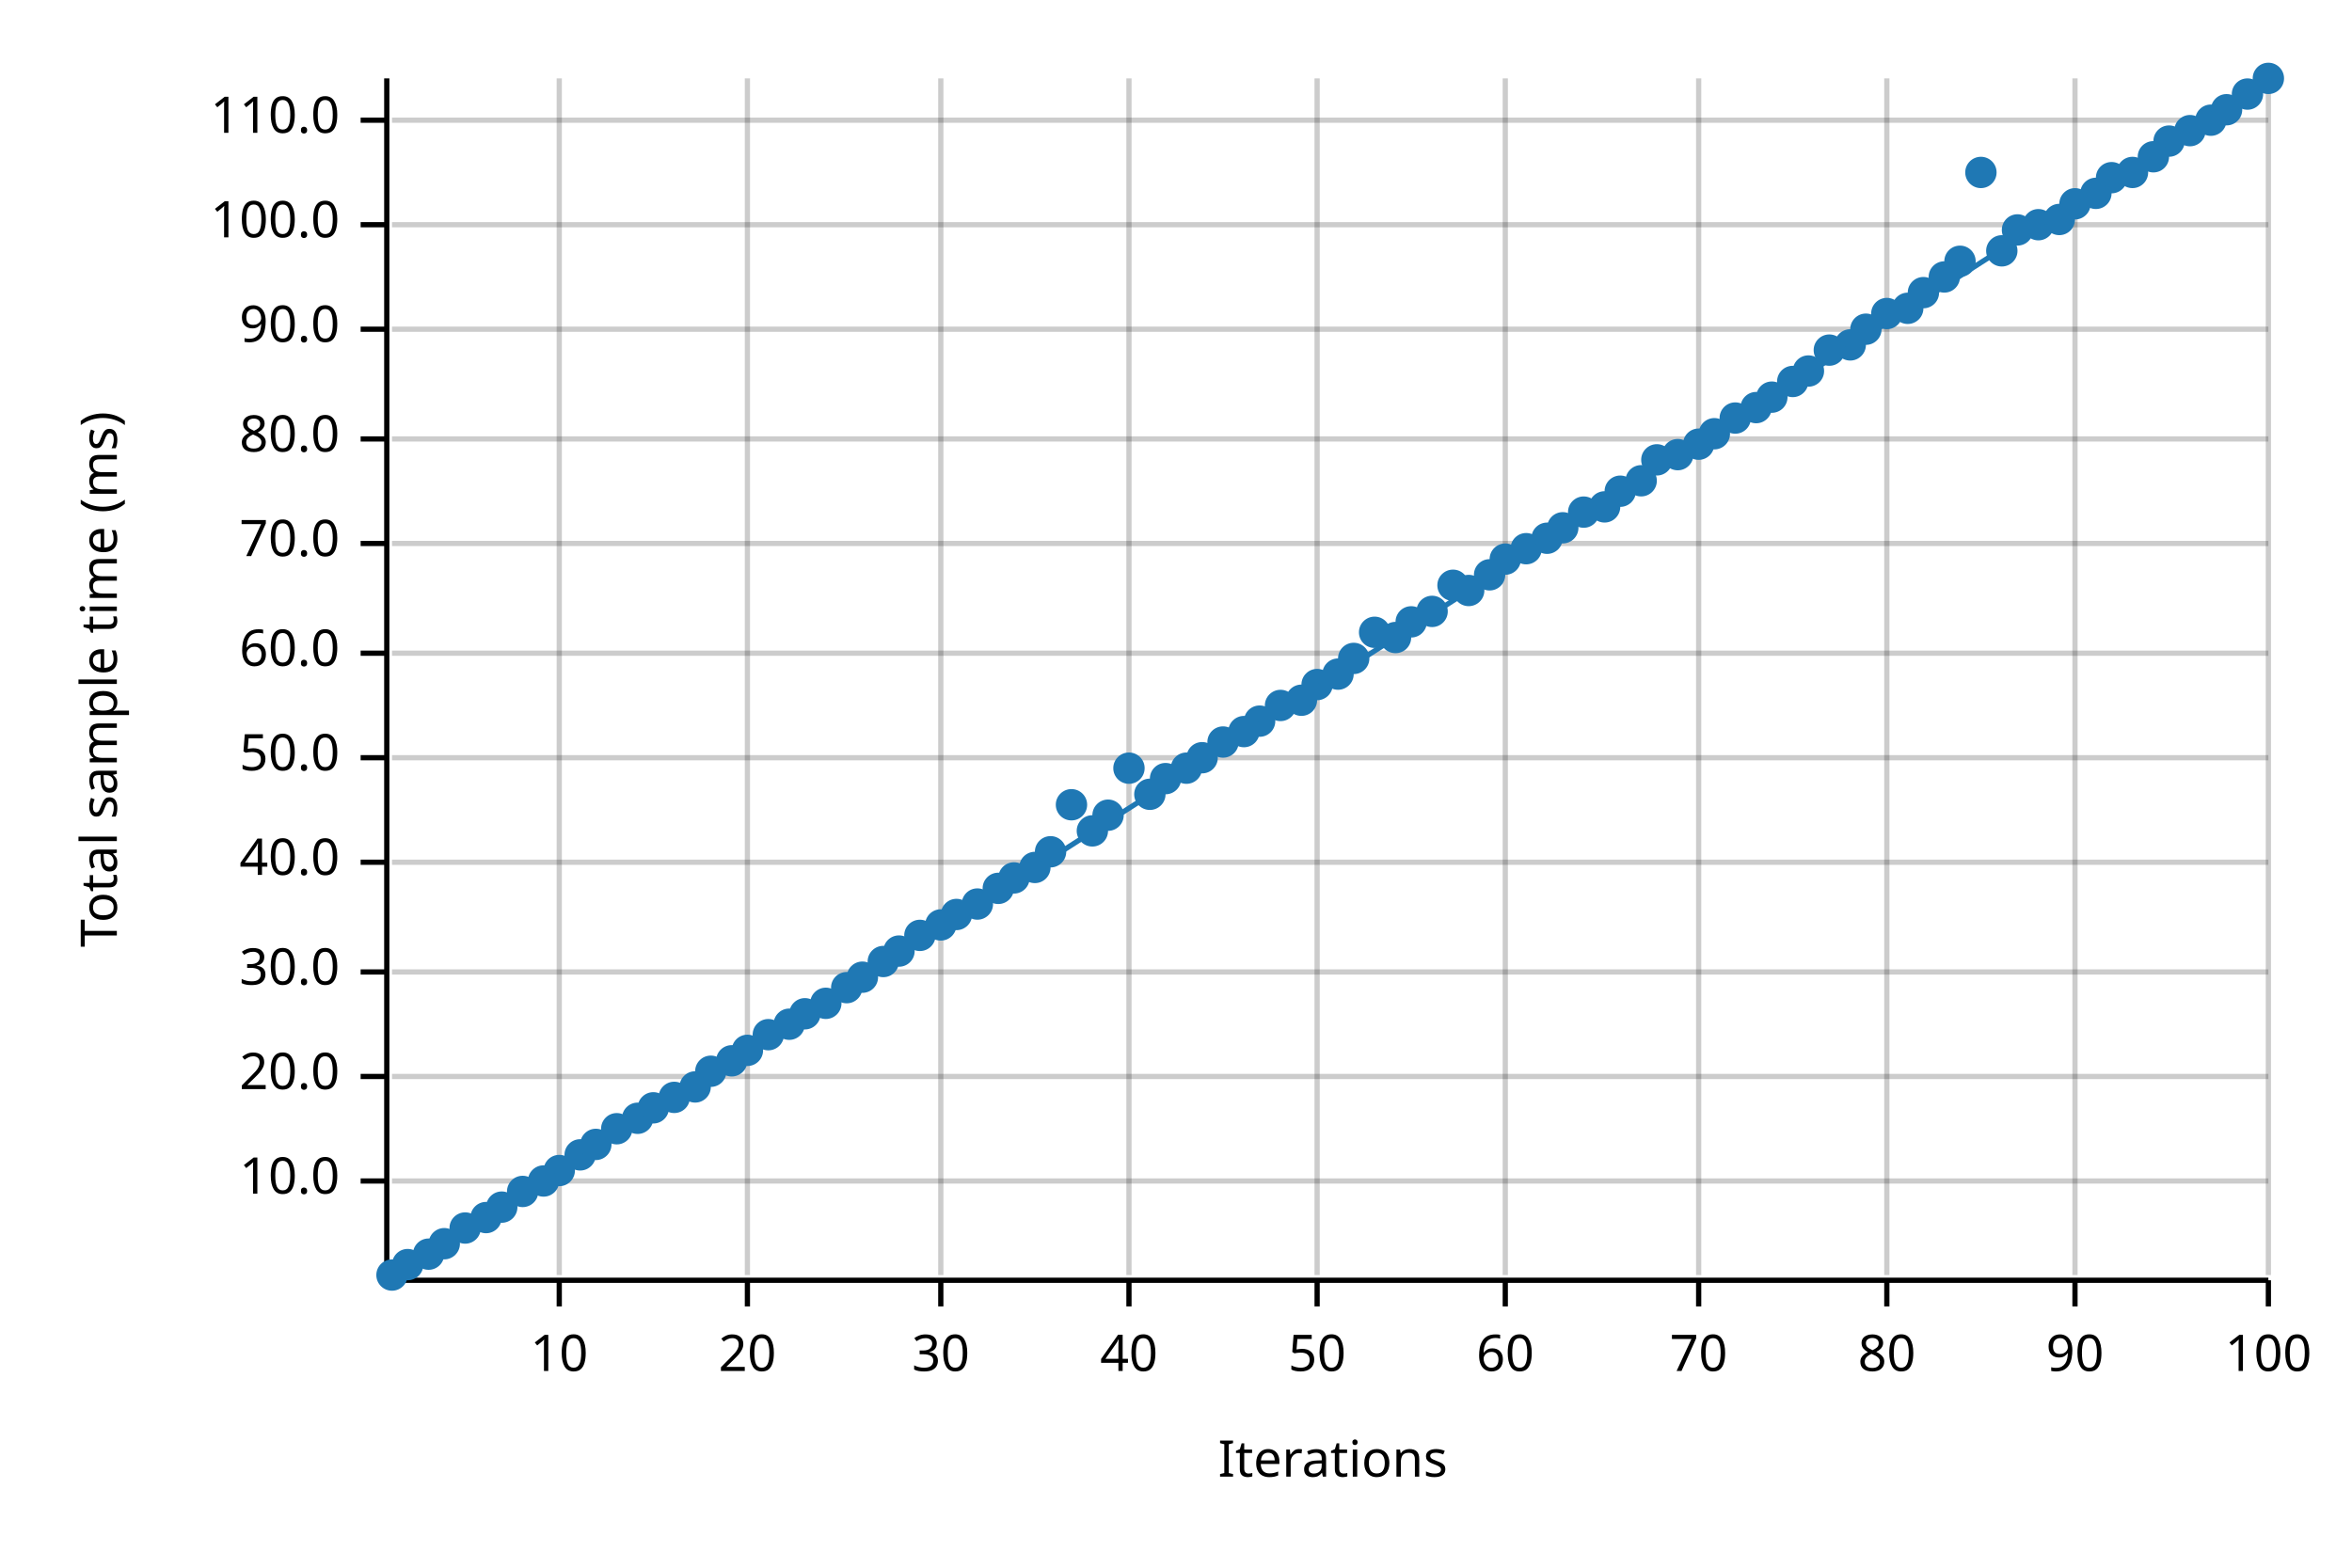
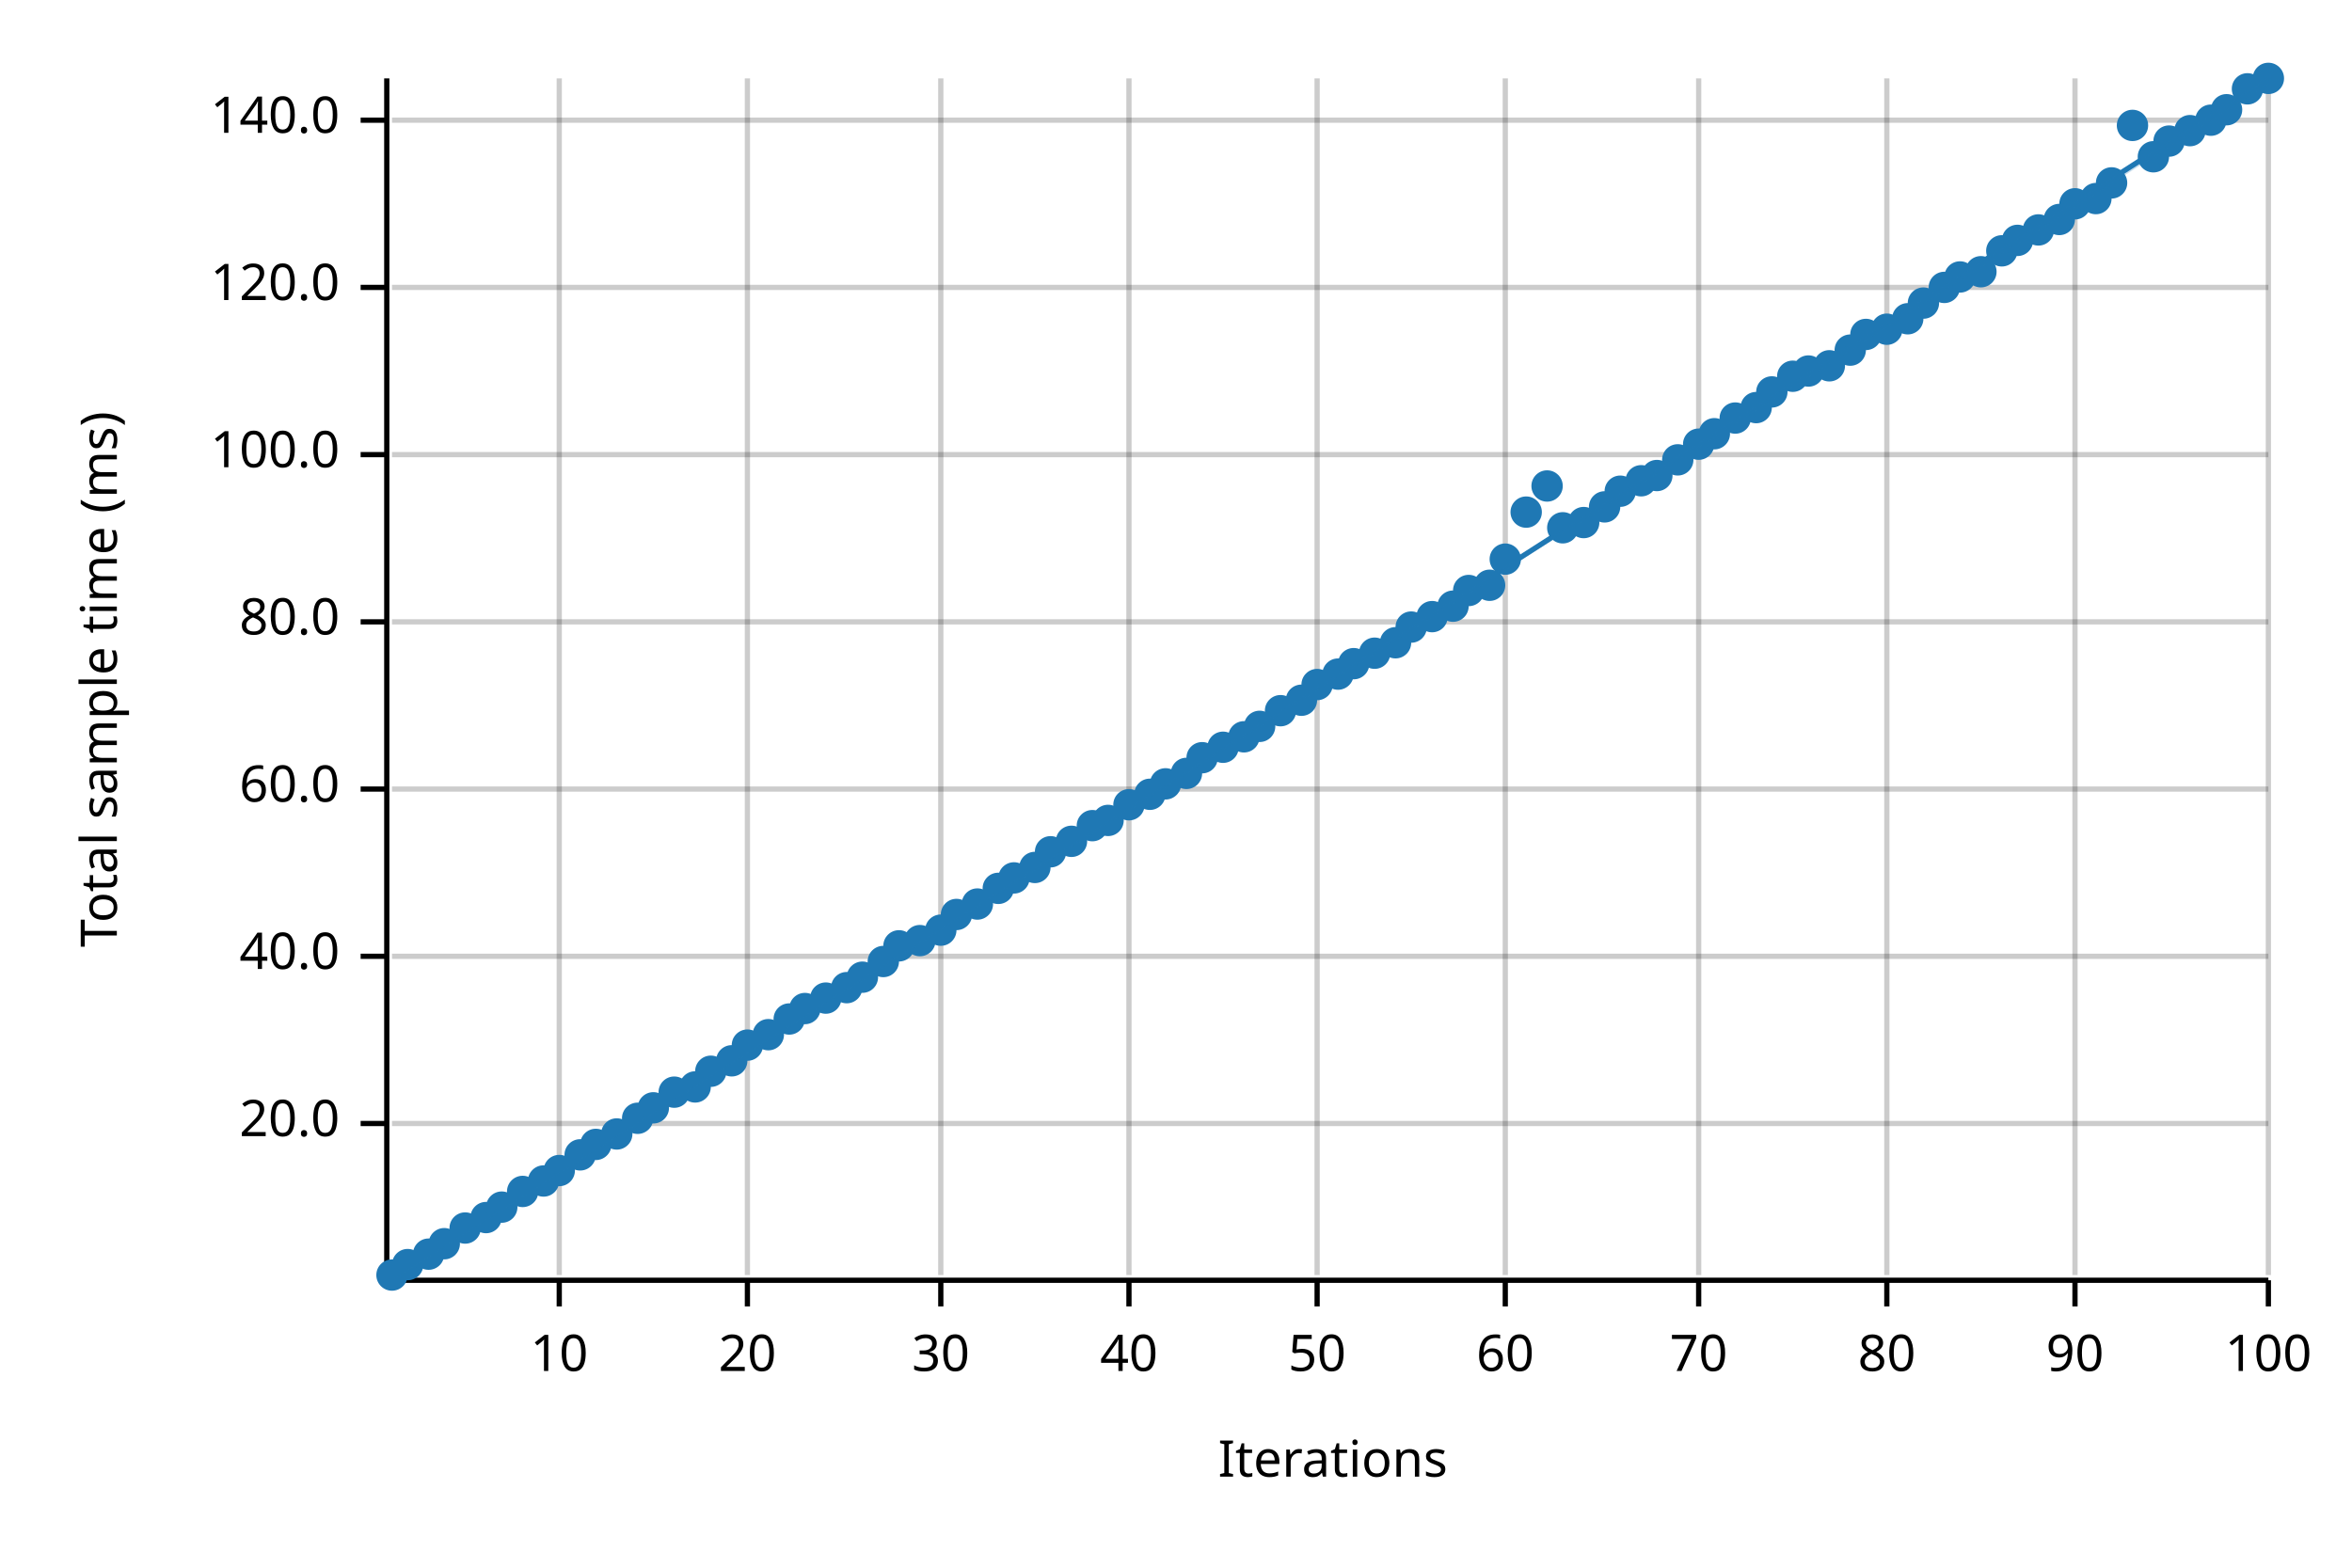
<svg xmlns="http://www.w3.org/2000/svg" width="450" height="300" viewBox="0 0 450 300">
  <text x="15" y="130" dy="0.76em" text-anchor="middle" font-family="sans-serif" font-size="9.677" opacity="1" fill="#000000" transform="rotate(270, 15, 130)">
Total sample time (ms)
</text>
  <text x="255" y="285" dy="-0.5ex" text-anchor="middle" font-family="sans-serif" font-size="9.677" opacity="1" fill="#000000">
Iterations
</text>
  <line opacity="0.2" stroke="#000000" stroke-width="1" x1="107" y1="244" x2="107" y2="15" />
  <line opacity="0.2" stroke="#000000" stroke-width="1" x1="143" y1="244" x2="143" y2="15" />
  <line opacity="0.2" stroke="#000000" stroke-width="1" x1="180" y1="244" x2="180" y2="15" />
  <line opacity="0.2" stroke="#000000" stroke-width="1" x1="216" y1="244" x2="216" y2="15" />
  <line opacity="0.2" stroke="#000000" stroke-width="1" x1="252" y1="244" x2="252" y2="15" />
  <line opacity="0.2" stroke="#000000" stroke-width="1" x1="288" y1="244" x2="288" y2="15" />
  <line opacity="0.2" stroke="#000000" stroke-width="1" x1="325" y1="244" x2="325" y2="15" />
  <line opacity="0.2" stroke="#000000" stroke-width="1" x1="361" y1="244" x2="361" y2="15" />
  <line opacity="0.2" stroke="#000000" stroke-width="1" x1="397" y1="244" x2="397" y2="15" />
  <line opacity="0.2" stroke="#000000" stroke-width="1" x1="434" y1="244" x2="434" y2="15" />
-   <line opacity="0.2" stroke="#000000" stroke-width="1" x1="75" y1="226" x2="434" y2="226" />
-   <line opacity="0.2" stroke="#000000" stroke-width="1" x1="75" y1="206" x2="434" y2="206" />
-   <line opacity="0.2" stroke="#000000" stroke-width="1" x1="75" y1="186" x2="434" y2="186" />
-   <line opacity="0.2" stroke="#000000" stroke-width="1" x1="75" y1="165" x2="434" y2="165" />
-   <line opacity="0.2" stroke="#000000" stroke-width="1" x1="75" y1="145" x2="434" y2="145" />
-   <line opacity="0.2" stroke="#000000" stroke-width="1" x1="75" y1="125" x2="434" y2="125" />
-   <line opacity="0.2" stroke="#000000" stroke-width="1" x1="75" y1="104" x2="434" y2="104" />
-   <line opacity="0.2" stroke="#000000" stroke-width="1" x1="75" y1="84" x2="434" y2="84" />
-   <line opacity="0.2" stroke="#000000" stroke-width="1" x1="75" y1="63" x2="434" y2="63" />
-   <line opacity="0.2" stroke="#000000" stroke-width="1" x1="75" y1="43" x2="434" y2="43" />
+   <line opacity="0.2" stroke="#000000" stroke-width="1" x1="75" y1="215" x2="434" y2="215" />
+   <line opacity="0.2" stroke="#000000" stroke-width="1" x1="75" y1="183" x2="434" y2="183" />
+   <line opacity="0.2" stroke="#000000" stroke-width="1" x1="75" y1="151" x2="434" y2="151" />
+   <line opacity="0.2" stroke="#000000" stroke-width="1" x1="75" y1="119" x2="434" y2="119" />
+   <line opacity="0.2" stroke="#000000" stroke-width="1" x1="75" y1="87" x2="434" y2="87" />
+   <line opacity="0.2" stroke="#000000" stroke-width="1" x1="75" y1="55" x2="434" y2="55" />
  <line opacity="0.2" stroke="#000000" stroke-width="1" x1="75" y1="23" x2="434" y2="23" />
  <polyline fill="none" opacity="1" stroke="#000000" stroke-width="1" points="74,15 74,244 " />
-   <text x="65" y="226" dy="0.5ex" text-anchor="end" font-family="sans-serif" font-size="9.677" opacity="1" fill="#000000">
- 10.0
- </text>
-   <polyline fill="none" opacity="1" stroke="#000000" stroke-width="1" points="69,226 74,226 " />
-   <text x="65" y="206" dy="0.5ex" text-anchor="end" font-family="sans-serif" font-size="9.677" opacity="1" fill="#000000">
+   <text x="65" y="215" dy="0.5ex" text-anchor="end" font-family="sans-serif" font-size="9.677" opacity="1" fill="#000000">
20.0
</text>
-   <polyline fill="none" opacity="1" stroke="#000000" stroke-width="1" points="69,206 74,206 " />
-   <text x="65" y="186" dy="0.5ex" text-anchor="end" font-family="sans-serif" font-size="9.677" opacity="1" fill="#000000">
- 30.0
- </text>
-   <polyline fill="none" opacity="1" stroke="#000000" stroke-width="1" points="69,186 74,186 " />
-   <text x="65" y="165" dy="0.5ex" text-anchor="end" font-family="sans-serif" font-size="9.677" opacity="1" fill="#000000">
+   <polyline fill="none" opacity="1" stroke="#000000" stroke-width="1" points="69,215 74,215 " />
+   <text x="65" y="183" dy="0.5ex" text-anchor="end" font-family="sans-serif" font-size="9.677" opacity="1" fill="#000000">
40.0
</text>
-   <polyline fill="none" opacity="1" stroke="#000000" stroke-width="1" points="69,165 74,165 " />
-   <text x="65" y="145" dy="0.5ex" text-anchor="end" font-family="sans-serif" font-size="9.677" opacity="1" fill="#000000">
- 50.0
- </text>
-   <polyline fill="none" opacity="1" stroke="#000000" stroke-width="1" points="69,145 74,145 " />
-   <text x="65" y="125" dy="0.5ex" text-anchor="end" font-family="sans-serif" font-size="9.677" opacity="1" fill="#000000">
+   <polyline fill="none" opacity="1" stroke="#000000" stroke-width="1" points="69,183 74,183 " />
+   <text x="65" y="151" dy="0.5ex" text-anchor="end" font-family="sans-serif" font-size="9.677" opacity="1" fill="#000000">
60.0
</text>
-   <polyline fill="none" opacity="1" stroke="#000000" stroke-width="1" points="69,125 74,125 " />
-   <text x="65" y="104" dy="0.5ex" text-anchor="end" font-family="sans-serif" font-size="9.677" opacity="1" fill="#000000">
- 70.0
- </text>
-   <polyline fill="none" opacity="1" stroke="#000000" stroke-width="1" points="69,104 74,104 " />
-   <text x="65" y="84" dy="0.5ex" text-anchor="end" font-family="sans-serif" font-size="9.677" opacity="1" fill="#000000">
+   <polyline fill="none" opacity="1" stroke="#000000" stroke-width="1" points="69,151 74,151 " />
+   <text x="65" y="119" dy="0.5ex" text-anchor="end" font-family="sans-serif" font-size="9.677" opacity="1" fill="#000000">
80.0
</text>
-   <polyline fill="none" opacity="1" stroke="#000000" stroke-width="1" points="69,84 74,84 " />
-   <text x="65" y="63" dy="0.5ex" text-anchor="end" font-family="sans-serif" font-size="9.677" opacity="1" fill="#000000">
- 90.0
- </text>
-   <polyline fill="none" opacity="1" stroke="#000000" stroke-width="1" points="69,63 74,63 " />
-   <text x="65" y="43" dy="0.5ex" text-anchor="end" font-family="sans-serif" font-size="9.677" opacity="1" fill="#000000">
+   <polyline fill="none" opacity="1" stroke="#000000" stroke-width="1" points="69,119 74,119 " />
+   <text x="65" y="87" dy="0.5ex" text-anchor="end" font-family="sans-serif" font-size="9.677" opacity="1" fill="#000000">
100.0
</text>
-   <polyline fill="none" opacity="1" stroke="#000000" stroke-width="1" points="69,43 74,43 " />
+   <polyline fill="none" opacity="1" stroke="#000000" stroke-width="1" points="69,87 74,87 " />
+   <text x="65" y="55" dy="0.5ex" text-anchor="end" font-family="sans-serif" font-size="9.677" opacity="1" fill="#000000">
+ 120.0
+ </text>
+   <polyline fill="none" opacity="1" stroke="#000000" stroke-width="1" points="69,55 74,55 " />
  <text x="65" y="23" dy="0.5ex" text-anchor="end" font-family="sans-serif" font-size="9.677" opacity="1" fill="#000000">
- 110.0
+ 140.0
</text>
  <polyline fill="none" opacity="1" stroke="#000000" stroke-width="1" points="69,23 74,23 " />
  <polyline fill="none" opacity="1" stroke="#000000" stroke-width="1" points="75,245 434,245 " />
  <text x="107" y="255" dy="0.76em" text-anchor="middle" font-family="sans-serif" font-size="9.677" opacity="1" fill="#000000">
10
</text>
  <polyline fill="none" opacity="1" stroke="#000000" stroke-width="1" points="107,245 107,250 " />
  <text x="143" y="255" dy="0.76em" text-anchor="middle" font-family="sans-serif" font-size="9.677" opacity="1" fill="#000000">
20
</text>
  <polyline fill="none" opacity="1" stroke="#000000" stroke-width="1" points="143,245 143,250 " />
  <text x="180" y="255" dy="0.76em" text-anchor="middle" font-family="sans-serif" font-size="9.677" opacity="1" fill="#000000">
30
</text>
  <polyline fill="none" opacity="1" stroke="#000000" stroke-width="1" points="180,245 180,250 " />
  <text x="216" y="255" dy="0.76em" text-anchor="middle" font-family="sans-serif" font-size="9.677" opacity="1" fill="#000000">
40
</text>
  <polyline fill="none" opacity="1" stroke="#000000" stroke-width="1" points="216,245 216,250 " />
  <text x="252" y="255" dy="0.76em" text-anchor="middle" font-family="sans-serif" font-size="9.677" opacity="1" fill="#000000">
50
</text>
  <polyline fill="none" opacity="1" stroke="#000000" stroke-width="1" points="252,245 252,250 " />
  <text x="288" y="255" dy="0.76em" text-anchor="middle" font-family="sans-serif" font-size="9.677" opacity="1" fill="#000000">
60
</text>
  <polyline fill="none" opacity="1" stroke="#000000" stroke-width="1" points="288,245 288,250 " />
  <text x="325" y="255" dy="0.76em" text-anchor="middle" font-family="sans-serif" font-size="9.677" opacity="1" fill="#000000">
70
</text>
  <polyline fill="none" opacity="1" stroke="#000000" stroke-width="1" points="325,245 325,250 " />
  <text x="361" y="255" dy="0.76em" text-anchor="middle" font-family="sans-serif" font-size="9.677" opacity="1" fill="#000000">
80
</text>
  <polyline fill="none" opacity="1" stroke="#000000" stroke-width="1" points="361,245 361,250 " />
  <text x="397" y="255" dy="0.76em" text-anchor="middle" font-family="sans-serif" font-size="9.677" opacity="1" fill="#000000">
90
</text>
  <polyline fill="none" opacity="1" stroke="#000000" stroke-width="1" points="397,245 397,250 " />
  <text x="434" y="255" dy="0.76em" text-anchor="middle" font-family="sans-serif" font-size="9.677" opacity="1" fill="#000000">
100
</text>
  <polyline fill="none" opacity="1" stroke="#000000" stroke-width="1" points="434,245 434,250 " />
  <circle cx="75" cy="244" r="3" opacity="1" fill="#1F78B4" stroke="none" stroke-width="1" />
  <circle cx="78" cy="242" r="3" opacity="1" fill="#1F78B4" stroke="none" stroke-width="1" />
  <circle cx="82" cy="240" r="3" opacity="1" fill="#1F78B4" stroke="none" stroke-width="1" />
  <circle cx="85" cy="238" r="3" opacity="1" fill="#1F78B4" stroke="none" stroke-width="1" />
  <circle cx="89" cy="235" r="3" opacity="1" fill="#1F78B4" stroke="none" stroke-width="1" />
  <circle cx="93" cy="233" r="3" opacity="1" fill="#1F78B4" stroke="none" stroke-width="1" />
  <circle cx="96" cy="231" r="3" opacity="1" fill="#1F78B4" stroke="none" stroke-width="1" />
  <circle cx="100" cy="228" r="3" opacity="1" fill="#1F78B4" stroke="none" stroke-width="1" />
  <circle cx="104" cy="226" r="3" opacity="1" fill="#1F78B4" stroke="none" stroke-width="1" />
  <circle cx="107" cy="224" r="3" opacity="1" fill="#1F78B4" stroke="none" stroke-width="1" />
  <circle cx="111" cy="221" r="3" opacity="1" fill="#1F78B4" stroke="none" stroke-width="1" />
  <circle cx="114" cy="219" r="3" opacity="1" fill="#1F78B4" stroke="none" stroke-width="1" />
-   <circle cx="118" cy="216" r="3" opacity="1" fill="#1F78B4" stroke="none" stroke-width="1" />
+   <circle cx="118" cy="217" r="3" opacity="1" fill="#1F78B4" stroke="none" stroke-width="1" />
  <circle cx="122" cy="214" r="3" opacity="1" fill="#1F78B4" stroke="none" stroke-width="1" />
  <circle cx="125" cy="212" r="3" opacity="1" fill="#1F78B4" stroke="none" stroke-width="1" />
-   <circle cx="129" cy="210" r="3" opacity="1" fill="#1F78B4" stroke="none" stroke-width="1" />
+   <circle cx="129" cy="209" r="3" opacity="1" fill="#1F78B4" stroke="none" stroke-width="1" />
  <circle cx="133" cy="208" r="3" opacity="1" fill="#1F78B4" stroke="none" stroke-width="1" />
  <circle cx="136" cy="205" r="3" opacity="1" fill="#1F78B4" stroke="none" stroke-width="1" />
  <circle cx="140" cy="203" r="3" opacity="1" fill="#1F78B4" stroke="none" stroke-width="1" />
-   <circle cx="143" cy="201" r="3" opacity="1" fill="#1F78B4" stroke="none" stroke-width="1" />
+   <circle cx="143" cy="200" r="3" opacity="1" fill="#1F78B4" stroke="none" stroke-width="1" />
  <circle cx="147" cy="198" r="3" opacity="1" fill="#1F78B4" stroke="none" stroke-width="1" />
-   <circle cx="151" cy="196" r="3" opacity="1" fill="#1F78B4" stroke="none" stroke-width="1" />
-   <circle cx="154" cy="194" r="3" opacity="1" fill="#1F78B4" stroke="none" stroke-width="1" />
-   <circle cx="158" cy="192" r="3" opacity="1" fill="#1F78B4" stroke="none" stroke-width="1" />
+   <circle cx="151" cy="195" r="3" opacity="1" fill="#1F78B4" stroke="none" stroke-width="1" />
+   <circle cx="154" cy="193" r="3" opacity="1" fill="#1F78B4" stroke="none" stroke-width="1" />
+   <circle cx="158" cy="191" r="3" opacity="1" fill="#1F78B4" stroke="none" stroke-width="1" />
  <circle cx="162" cy="189" r="3" opacity="1" fill="#1F78B4" stroke="none" stroke-width="1" />
  <circle cx="165" cy="187" r="3" opacity="1" fill="#1F78B4" stroke="none" stroke-width="1" />
  <circle cx="169" cy="184" r="3" opacity="1" fill="#1F78B4" stroke="none" stroke-width="1" />
-   <circle cx="172" cy="182" r="3" opacity="1" fill="#1F78B4" stroke="none" stroke-width="1" />
-   <circle cx="176" cy="179" r="3" opacity="1" fill="#1F78B4" stroke="none" stroke-width="1" />
-   <circle cx="180" cy="177" r="3" opacity="1" fill="#1F78B4" stroke="none" stroke-width="1" />
+   <circle cx="172" cy="181" r="3" opacity="1" fill="#1F78B4" stroke="none" stroke-width="1" />
+   <circle cx="176" cy="180" r="3" opacity="1" fill="#1F78B4" stroke="none" stroke-width="1" />
+   <circle cx="180" cy="178" r="3" opacity="1" fill="#1F78B4" stroke="none" stroke-width="1" />
  <circle cx="183" cy="175" r="3" opacity="1" fill="#1F78B4" stroke="none" stroke-width="1" />
  <circle cx="187" cy="173" r="3" opacity="1" fill="#1F78B4" stroke="none" stroke-width="1" />
  <circle cx="191" cy="170" r="3" opacity="1" fill="#1F78B4" stroke="none" stroke-width="1" />
  <circle cx="194" cy="168" r="3" opacity="1" fill="#1F78B4" stroke="none" stroke-width="1" />
  <circle cx="198" cy="166" r="3" opacity="1" fill="#1F78B4" stroke="none" stroke-width="1" />
  <circle cx="201" cy="163" r="3" opacity="1" fill="#1F78B4" stroke="none" stroke-width="1" />
-   <circle cx="205" cy="154" r="3" opacity="1" fill="#1F78B4" stroke="none" stroke-width="1" />
-   <circle cx="209" cy="159" r="3" opacity="1" fill="#1F78B4" stroke="none" stroke-width="1" />
-   <circle cx="212" cy="156" r="3" opacity="1" fill="#1F78B4" stroke="none" stroke-width="1" />
-   <circle cx="216" cy="147" r="3" opacity="1" fill="#1F78B4" stroke="none" stroke-width="1" />
+   <circle cx="205" cy="161" r="3" opacity="1" fill="#1F78B4" stroke="none" stroke-width="1" />
+   <circle cx="209" cy="158" r="3" opacity="1" fill="#1F78B4" stroke="none" stroke-width="1" />
+   <circle cx="212" cy="157" r="3" opacity="1" fill="#1F78B4" stroke="none" stroke-width="1" />
+   <circle cx="216" cy="154" r="3" opacity="1" fill="#1F78B4" stroke="none" stroke-width="1" />
  <circle cx="220" cy="152" r="3" opacity="1" fill="#1F78B4" stroke="none" stroke-width="1" />
-   <circle cx="223" cy="149" r="3" opacity="1" fill="#1F78B4" stroke="none" stroke-width="1" />
-   <circle cx="227" cy="147" r="3" opacity="1" fill="#1F78B4" stroke="none" stroke-width="1" />
+   <circle cx="223" cy="150" r="3" opacity="1" fill="#1F78B4" stroke="none" stroke-width="1" />
+   <circle cx="227" cy="148" r="3" opacity="1" fill="#1F78B4" stroke="none" stroke-width="1" />
  <circle cx="230" cy="145" r="3" opacity="1" fill="#1F78B4" stroke="none" stroke-width="1" />
-   <circle cx="234" cy="142" r="3" opacity="1" fill="#1F78B4" stroke="none" stroke-width="1" />
-   <circle cx="238" cy="140" r="3" opacity="1" fill="#1F78B4" stroke="none" stroke-width="1" />
-   <circle cx="241" cy="138" r="3" opacity="1" fill="#1F78B4" stroke="none" stroke-width="1" />
-   <circle cx="245" cy="135" r="3" opacity="1" fill="#1F78B4" stroke="none" stroke-width="1" />
+   <circle cx="234" cy="143" r="3" opacity="1" fill="#1F78B4" stroke="none" stroke-width="1" />
+   <circle cx="238" cy="141" r="3" opacity="1" fill="#1F78B4" stroke="none" stroke-width="1" />
+   <circle cx="241" cy="139" r="3" opacity="1" fill="#1F78B4" stroke="none" stroke-width="1" />
+   <circle cx="245" cy="136" r="3" opacity="1" fill="#1F78B4" stroke="none" stroke-width="1" />
  <circle cx="249" cy="134" r="3" opacity="1" fill="#1F78B4" stroke="none" stroke-width="1" />
  <circle cx="252" cy="131" r="3" opacity="1" fill="#1F78B4" stroke="none" stroke-width="1" />
  <circle cx="256" cy="129" r="3" opacity="1" fill="#1F78B4" stroke="none" stroke-width="1" />
-   <circle cx="259" cy="126" r="3" opacity="1" fill="#1F78B4" stroke="none" stroke-width="1" />
-   <circle cx="263" cy="121" r="3" opacity="1" fill="#1F78B4" stroke="none" stroke-width="1" />
-   <circle cx="267" cy="122" r="3" opacity="1" fill="#1F78B4" stroke="none" stroke-width="1" />
-   <circle cx="270" cy="119" r="3" opacity="1" fill="#1F78B4" stroke="none" stroke-width="1" />
-   <circle cx="274" cy="117" r="3" opacity="1" fill="#1F78B4" stroke="none" stroke-width="1" />
-   <circle cx="278" cy="112" r="3" opacity="1" fill="#1F78B4" stroke="none" stroke-width="1" />
+   <circle cx="259" cy="127" r="3" opacity="1" fill="#1F78B4" stroke="none" stroke-width="1" />
+   <circle cx="263" cy="125" r="3" opacity="1" fill="#1F78B4" stroke="none" stroke-width="1" />
+   <circle cx="267" cy="123" r="3" opacity="1" fill="#1F78B4" stroke="none" stroke-width="1" />
+   <circle cx="270" cy="120" r="3" opacity="1" fill="#1F78B4" stroke="none" stroke-width="1" />
+   <circle cx="274" cy="118" r="3" opacity="1" fill="#1F78B4" stroke="none" stroke-width="1" />
+   <circle cx="278" cy="116" r="3" opacity="1" fill="#1F78B4" stroke="none" stroke-width="1" />
  <circle cx="281" cy="113" r="3" opacity="1" fill="#1F78B4" stroke="none" stroke-width="1" />
-   <circle cx="285" cy="110" r="3" opacity="1" fill="#1F78B4" stroke="none" stroke-width="1" />
+   <circle cx="285" cy="112" r="3" opacity="1" fill="#1F78B4" stroke="none" stroke-width="1" />
  <circle cx="288" cy="107" r="3" opacity="1" fill="#1F78B4" stroke="none" stroke-width="1" />
-   <circle cx="292" cy="105" r="3" opacity="1" fill="#1F78B4" stroke="none" stroke-width="1" />
-   <circle cx="296" cy="103" r="3" opacity="1" fill="#1F78B4" stroke="none" stroke-width="1" />
+   <circle cx="292" cy="98" r="3" opacity="1" fill="#1F78B4" stroke="none" stroke-width="1" />
+   <circle cx="296" cy="93" r="3" opacity="1" fill="#1F78B4" stroke="none" stroke-width="1" />
  <circle cx="299" cy="101" r="3" opacity="1" fill="#1F78B4" stroke="none" stroke-width="1" />
-   <circle cx="303" cy="98" r="3" opacity="1" fill="#1F78B4" stroke="none" stroke-width="1" />
+   <circle cx="303" cy="100" r="3" opacity="1" fill="#1F78B4" stroke="none" stroke-width="1" />
  <circle cx="307" cy="97" r="3" opacity="1" fill="#1F78B4" stroke="none" stroke-width="1" />
  <circle cx="310" cy="94" r="3" opacity="1" fill="#1F78B4" stroke="none" stroke-width="1" />
  <circle cx="314" cy="92" r="3" opacity="1" fill="#1F78B4" stroke="none" stroke-width="1" />
-   <circle cx="317" cy="88" r="3" opacity="1" fill="#1F78B4" stroke="none" stroke-width="1" />
-   <circle cx="321" cy="87" r="3" opacity="1" fill="#1F78B4" stroke="none" stroke-width="1" />
+   <circle cx="317" cy="91" r="3" opacity="1" fill="#1F78B4" stroke="none" stroke-width="1" />
+   <circle cx="321" cy="88" r="3" opacity="1" fill="#1F78B4" stroke="none" stroke-width="1" />
  <circle cx="325" cy="85" r="3" opacity="1" fill="#1F78B4" stroke="none" stroke-width="1" />
  <circle cx="328" cy="83" r="3" opacity="1" fill="#1F78B4" stroke="none" stroke-width="1" />
  <circle cx="332" cy="80" r="3" opacity="1" fill="#1F78B4" stroke="none" stroke-width="1" />
  <circle cx="336" cy="78" r="3" opacity="1" fill="#1F78B4" stroke="none" stroke-width="1" />
-   <circle cx="339" cy="76" r="3" opacity="1" fill="#1F78B4" stroke="none" stroke-width="1" />
-   <circle cx="343" cy="73" r="3" opacity="1" fill="#1F78B4" stroke="none" stroke-width="1" />
+   <circle cx="339" cy="75" r="3" opacity="1" fill="#1F78B4" stroke="none" stroke-width="1" />
+   <circle cx="343" cy="72" r="3" opacity="1" fill="#1F78B4" stroke="none" stroke-width="1" />
  <circle cx="346" cy="71" r="3" opacity="1" fill="#1F78B4" stroke="none" stroke-width="1" />
-   <circle cx="350" cy="67" r="3" opacity="1" fill="#1F78B4" stroke="none" stroke-width="1" />
-   <circle cx="354" cy="66" r="3" opacity="1" fill="#1F78B4" stroke="none" stroke-width="1" />
-   <circle cx="357" cy="63" r="3" opacity="1" fill="#1F78B4" stroke="none" stroke-width="1" />
-   <circle cx="361" cy="60" r="3" opacity="1" fill="#1F78B4" stroke="none" stroke-width="1" />
-   <circle cx="365" cy="59" r="3" opacity="1" fill="#1F78B4" stroke="none" stroke-width="1" />
-   <circle cx="368" cy="56" r="3" opacity="1" fill="#1F78B4" stroke="none" stroke-width="1" />
-   <circle cx="372" cy="53" r="3" opacity="1" fill="#1F78B4" stroke="none" stroke-width="1" />
-   <circle cx="375" cy="50" r="3" opacity="1" fill="#1F78B4" stroke="none" stroke-width="1" />
-   <circle cx="379" cy="33" r="3" opacity="1" fill="#1F78B4" stroke="none" stroke-width="1" />
+   <circle cx="350" cy="70" r="3" opacity="1" fill="#1F78B4" stroke="none" stroke-width="1" />
+   <circle cx="354" cy="67" r="3" opacity="1" fill="#1F78B4" stroke="none" stroke-width="1" />
+   <circle cx="357" cy="64" r="3" opacity="1" fill="#1F78B4" stroke="none" stroke-width="1" />
+   <circle cx="361" cy="63" r="3" opacity="1" fill="#1F78B4" stroke="none" stroke-width="1" />
+   <circle cx="365" cy="61" r="3" opacity="1" fill="#1F78B4" stroke="none" stroke-width="1" />
+   <circle cx="368" cy="58" r="3" opacity="1" fill="#1F78B4" stroke="none" stroke-width="1" />
+   <circle cx="372" cy="55" r="3" opacity="1" fill="#1F78B4" stroke="none" stroke-width="1" />
+   <circle cx="375" cy="53" r="3" opacity="1" fill="#1F78B4" stroke="none" stroke-width="1" />
+   <circle cx="379" cy="52" r="3" opacity="1" fill="#1F78B4" stroke="none" stroke-width="1" />
  <circle cx="383" cy="48" r="3" opacity="1" fill="#1F78B4" stroke="none" stroke-width="1" />
-   <circle cx="386" cy="44" r="3" opacity="1" fill="#1F78B4" stroke="none" stroke-width="1" />
-   <circle cx="390" cy="43" r="3" opacity="1" fill="#1F78B4" stroke="none" stroke-width="1" />
+   <circle cx="386" cy="46" r="3" opacity="1" fill="#1F78B4" stroke="none" stroke-width="1" />
+   <circle cx="390" cy="44" r="3" opacity="1" fill="#1F78B4" stroke="none" stroke-width="1" />
  <circle cx="394" cy="42" r="3" opacity="1" fill="#1F78B4" stroke="none" stroke-width="1" />
  <circle cx="397" cy="39" r="3" opacity="1" fill="#1F78B4" stroke="none" stroke-width="1" />
-   <circle cx="401" cy="37" r="3" opacity="1" fill="#1F78B4" stroke="none" stroke-width="1" />
-   <circle cx="404" cy="34" r="3" opacity="1" fill="#1F78B4" stroke="none" stroke-width="1" />
-   <circle cx="408" cy="33" r="3" opacity="1" fill="#1F78B4" stroke="none" stroke-width="1" />
+   <circle cx="401" cy="38" r="3" opacity="1" fill="#1F78B4" stroke="none" stroke-width="1" />
+   <circle cx="404" cy="35" r="3" opacity="1" fill="#1F78B4" stroke="none" stroke-width="1" />
+   <circle cx="408" cy="24" r="3" opacity="1" fill="#1F78B4" stroke="none" stroke-width="1" />
  <circle cx="412" cy="30" r="3" opacity="1" fill="#1F78B4" stroke="none" stroke-width="1" />
  <circle cx="415" cy="27" r="3" opacity="1" fill="#1F78B4" stroke="none" stroke-width="1" />
  <circle cx="419" cy="25" r="3" opacity="1" fill="#1F78B4" stroke="none" stroke-width="1" />
  <circle cx="423" cy="23" r="3" opacity="1" fill="#1F78B4" stroke="none" stroke-width="1" />
  <circle cx="426" cy="21" r="3" opacity="1" fill="#1F78B4" stroke="none" stroke-width="1" />
-   <circle cx="430" cy="18" r="3" opacity="1" fill="#1F78B4" stroke="none" stroke-width="1" />
+   <circle cx="430" cy="17" r="3" opacity="1" fill="#1F78B4" stroke="none" stroke-width="1" />
  <circle cx="434" cy="15" r="3" opacity="1" fill="#1F78B4" stroke="none" stroke-width="1" />
  <polyline fill="none" opacity="1" stroke="#1F78B4" stroke-width="1" points="75,245 434,15 " />
-   <polygon opacity="0.25" fill="#1F78B4" points="75,245 434,15 434,15 " />
+   <polygon opacity="0.25" fill="#1F78B4" points="75,245 434,16 434,15 " />
</svg>
